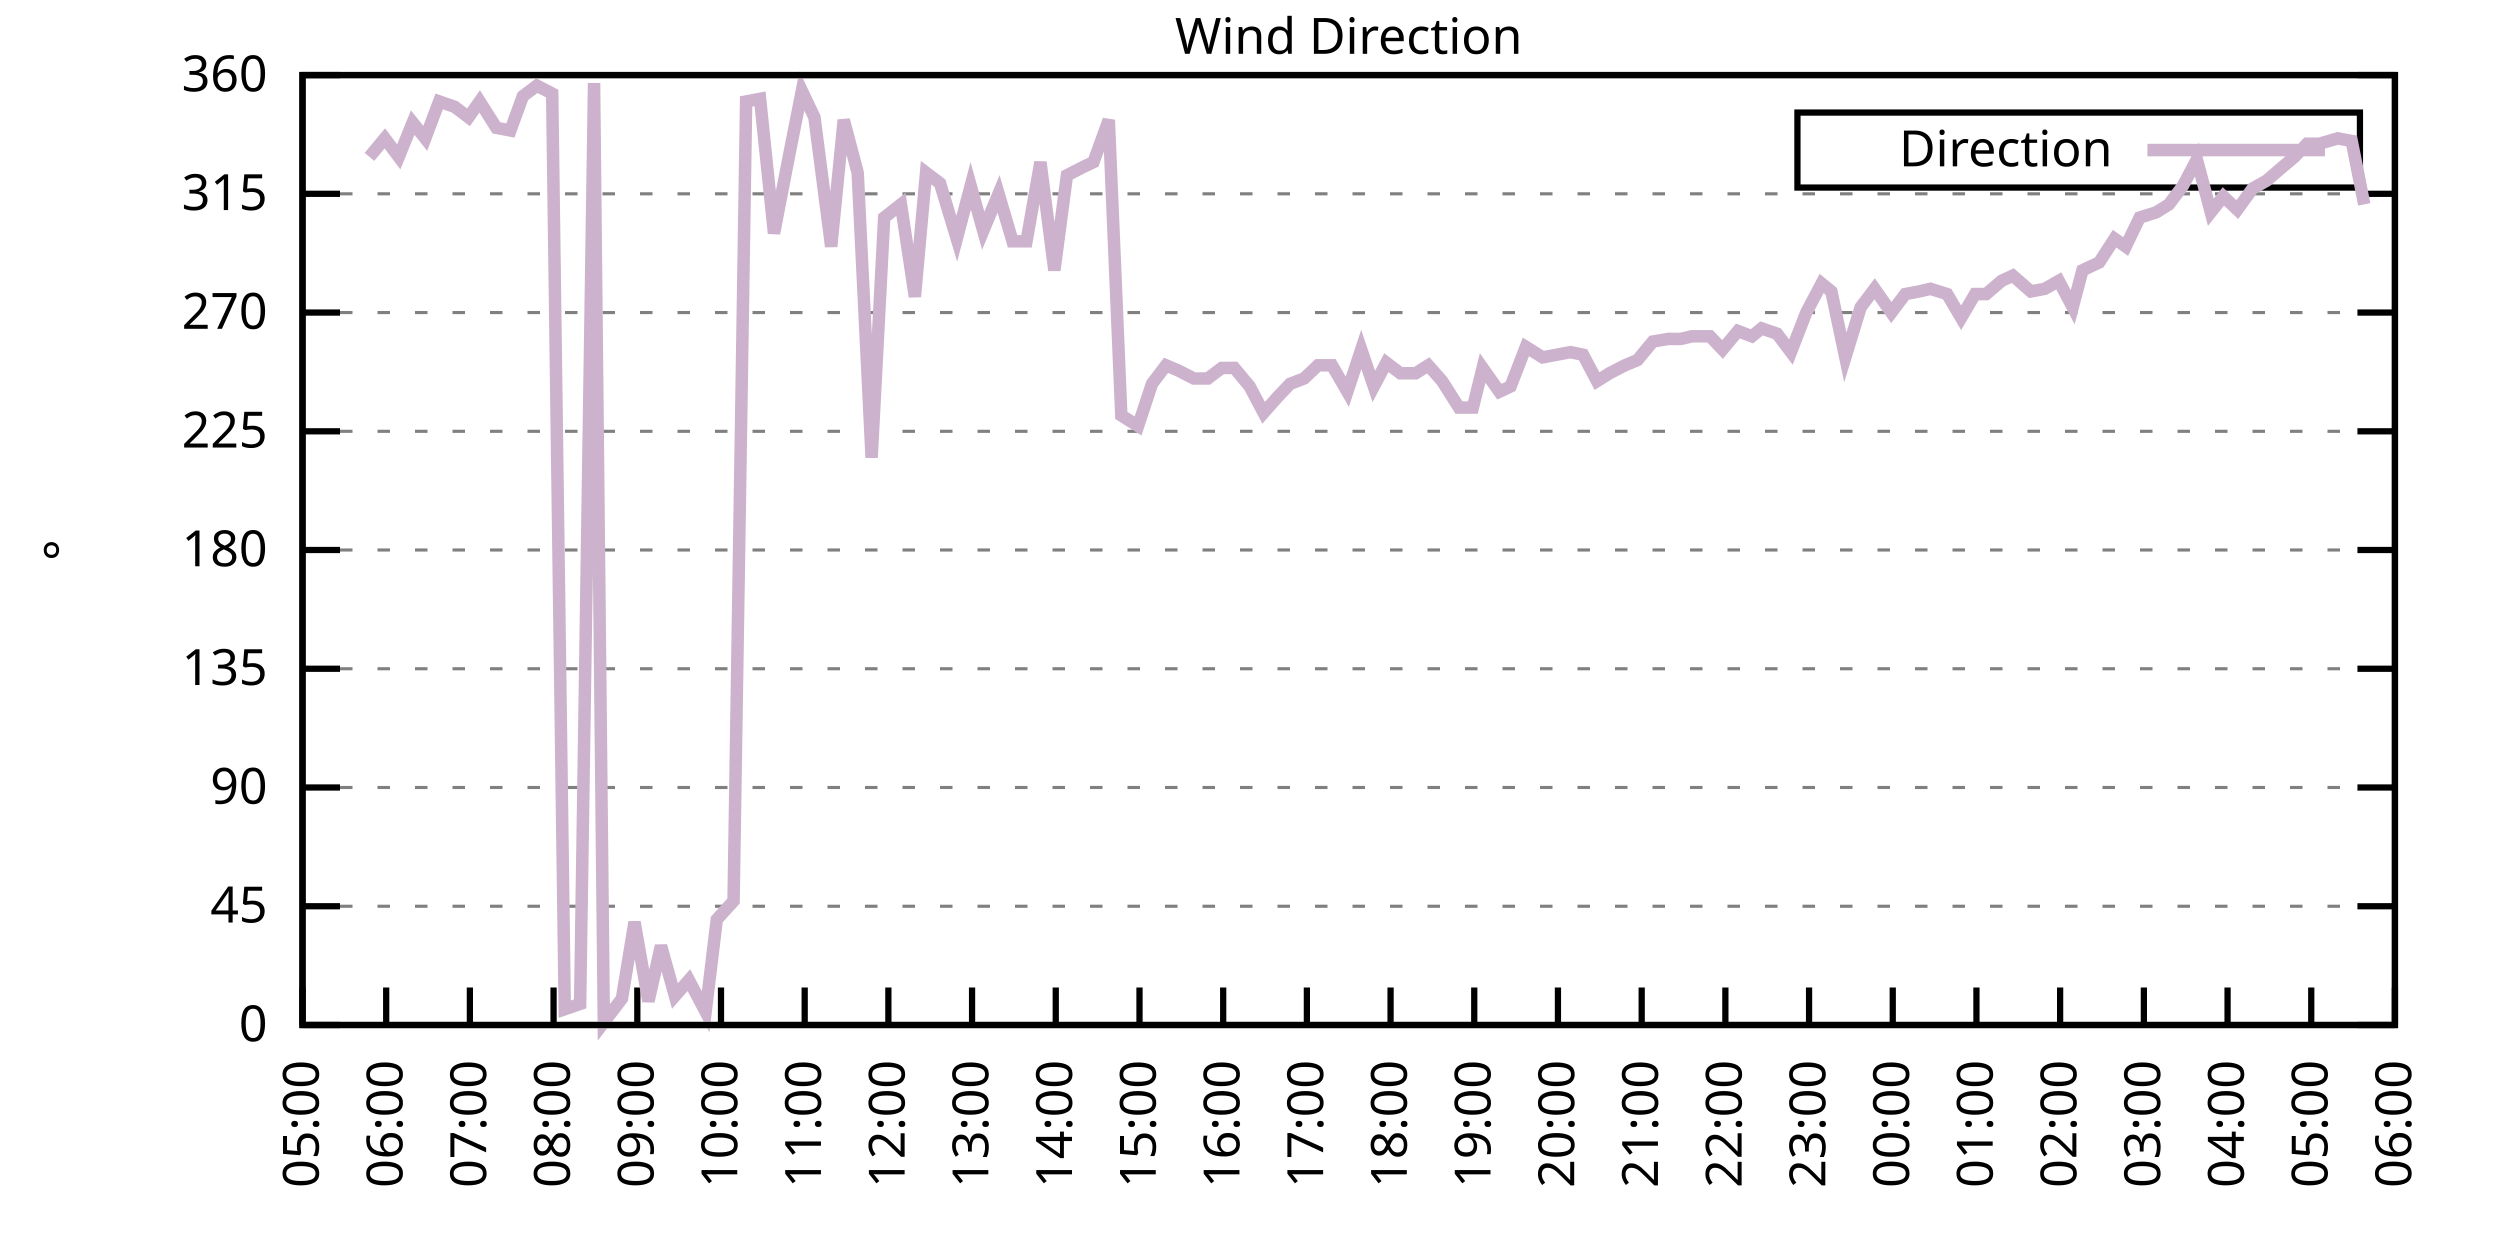
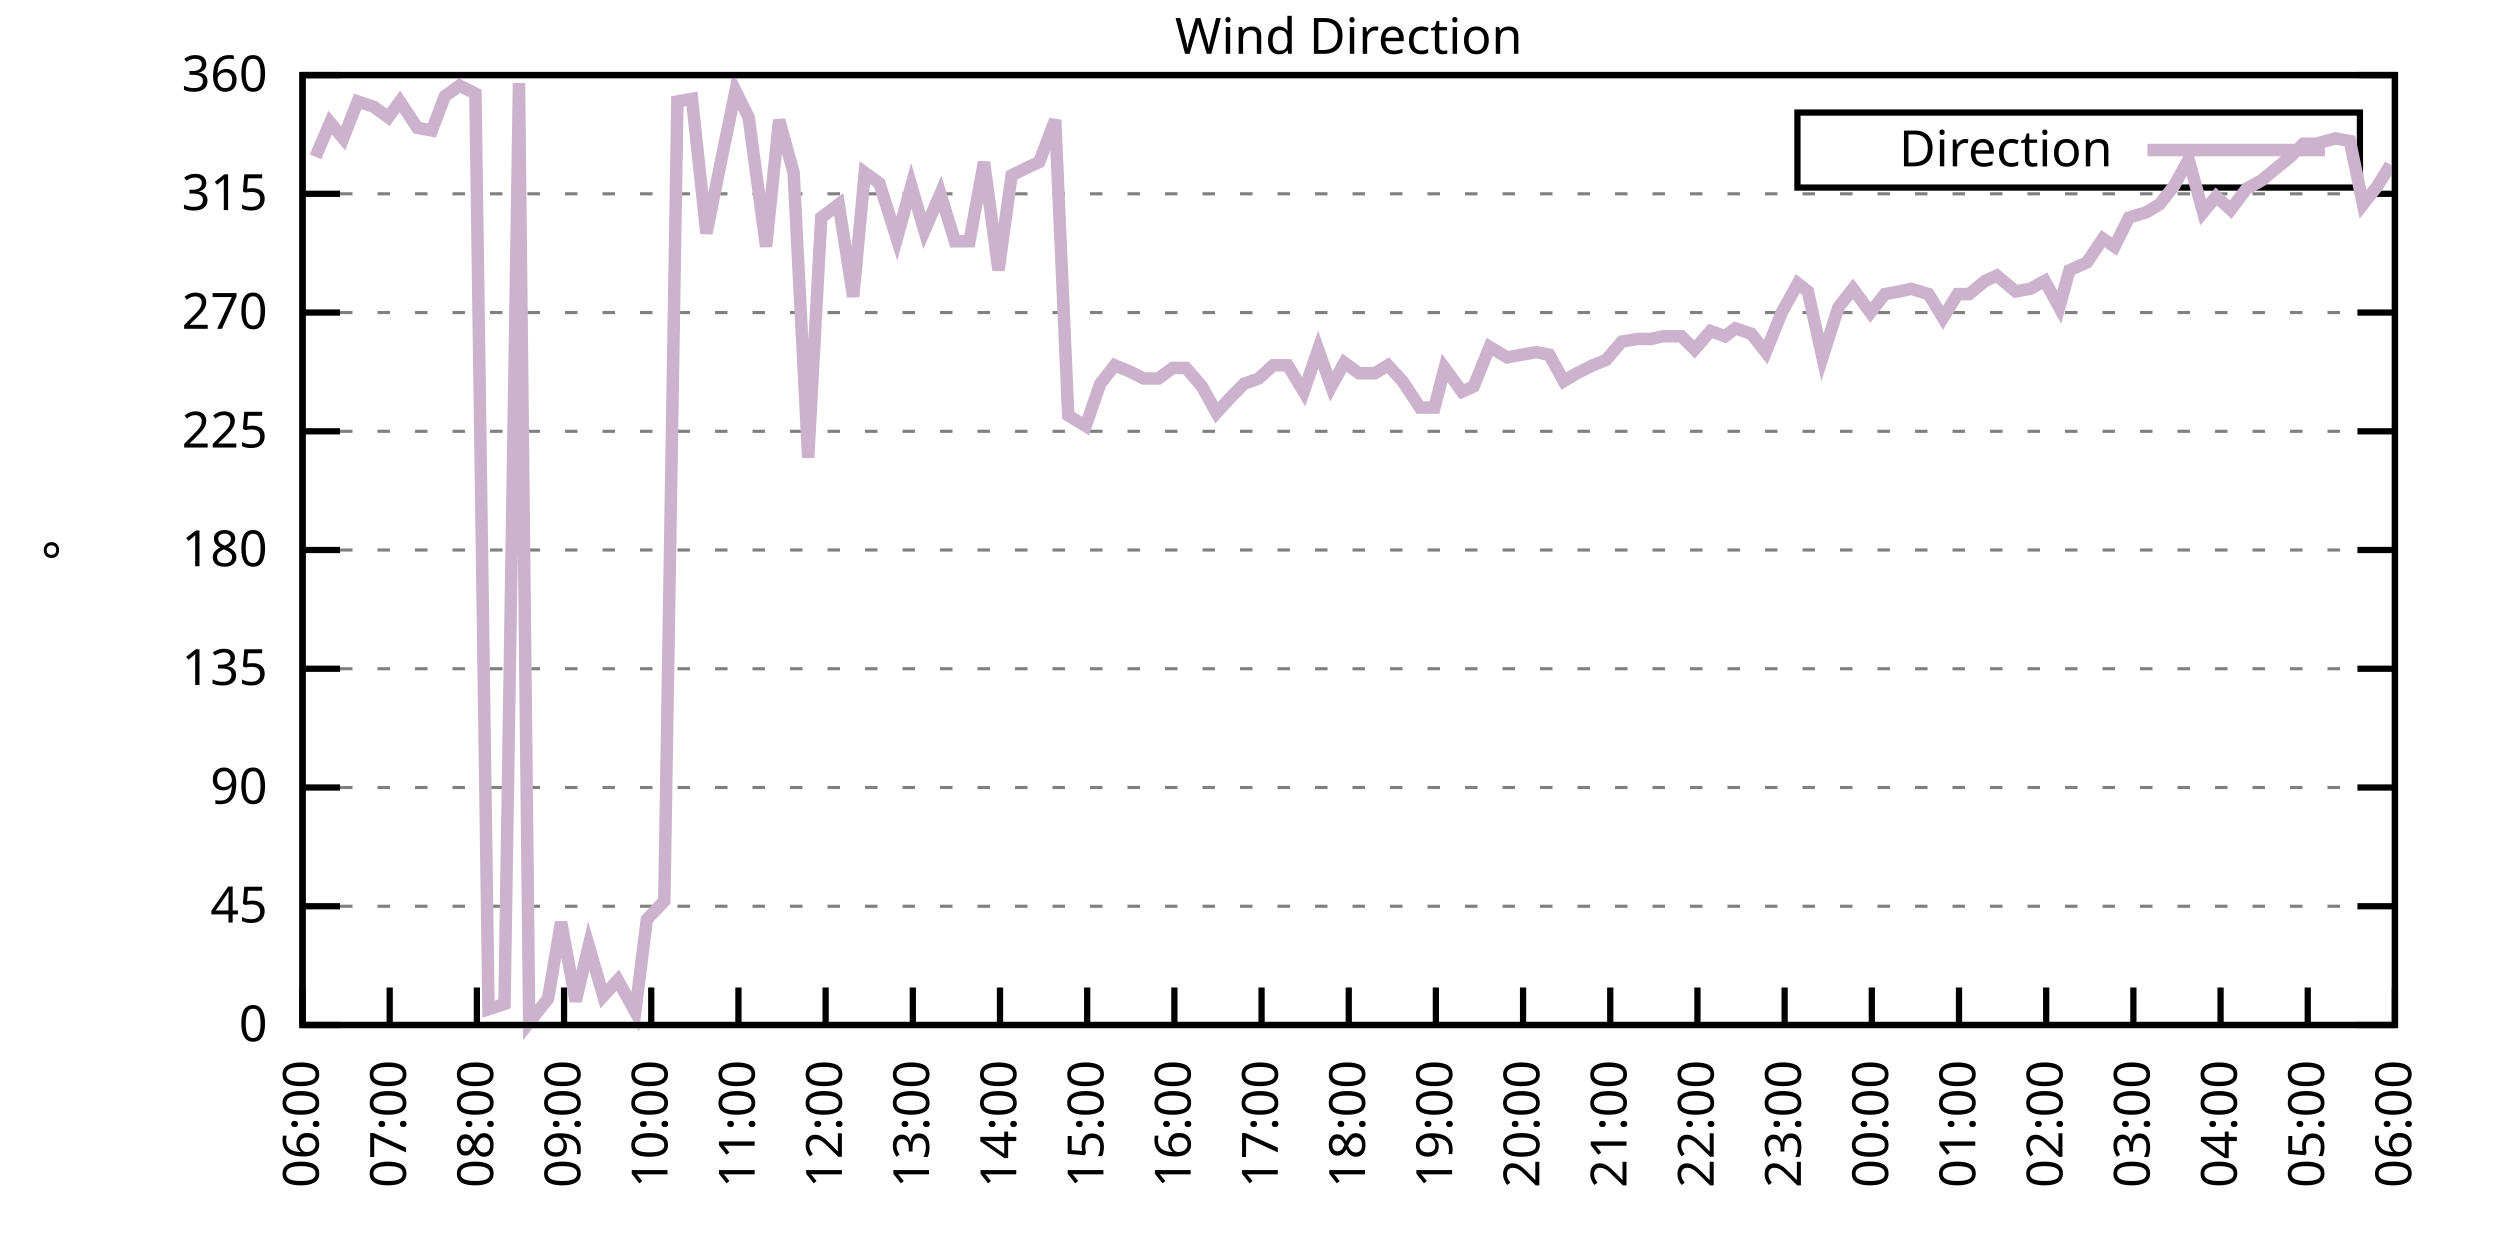
<svg xmlns="http://www.w3.org/2000/svg" xmlns:xlink="http://www.w3.org/1999/xlink" width="400" height="200" viewBox="0 0 400 200">
  <g id="gnuplot_canvas">
    <rect x="0" y="0" width="400" height="200" fill="none" />
    <defs>
      <circle id="gpDot" r="0.5" stroke-width="0.5" stroke="currentColor" />
      <path id="gpPt0" stroke-width="0.333" stroke="currentColor" d="M-1,0 h2 M0,-1 v2" />
      <path id="gpPt1" stroke-width="0.333" stroke="currentColor" d="M-1,-1 L1,1 M1,-1 L-1,1" />
      <path id="gpPt2" stroke-width="0.333" stroke="currentColor" d="M-1,0 L1,0 M0,-1 L0,1 M-1,-1 L1,1 M-1,1 L1,-1" />
      <rect id="gpPt3" stroke-width="0.333" stroke="currentColor" x="-1" y="-1" width="2" height="2" />
      <rect id="gpPt4" stroke-width="0.333" stroke="currentColor" fill="currentColor" x="-1" y="-1" width="2" height="2" />
      <circle id="gpPt5" stroke-width="0.333" stroke="currentColor" cx="0" cy="0" r="1" />
      <use xlink:href="#gpPt5" id="gpPt6" fill="currentColor" stroke="none" />
      <path id="gpPt7" stroke-width="0.333" stroke="currentColor" d="M0,-1.33 L-1.33,0.67 L1.33,0.67 z" />
      <use xlink:href="#gpPt7" id="gpPt8" fill="currentColor" stroke="none" />
      <use xlink:href="#gpPt7" id="gpPt9" stroke="currentColor" transform="rotate(180)" />
      <use xlink:href="#gpPt9" id="gpPt10" fill="currentColor" stroke="none" />
      <use xlink:href="#gpPt3" id="gpPt11" stroke="currentColor" transform="rotate(45)" />
      <use xlink:href="#gpPt11" id="gpPt12" fill="currentColor" stroke="none" />
      <path id="gpPt13" stroke-width="0.333" stroke="currentColor" d="M0,1.330 L1.265,0.411 L0.782,-1.067 L-0.782,-1.076 L-1.265,0.411 z" />
      <use xlink:href="#gpPt13" id="gpPt14" fill="currentColor" stroke="none" />
      <filter id="textbox" filterUnits="objectBoundingBox" x="0" y="0" height="1" width="1">
        <feFlood flood-color="white" flood-opacity="1" result="bgnd" />
        <feComposite in="SourceGraphic" in2="bgnd" operator="atop" />
      </filter>
      <filter id="greybox" filterUnits="objectBoundingBox" x="0" y="0" height="1" width="1">
        <feFlood flood-color="lightgrey" flood-opacity="1" result="grey" />
        <feComposite in="SourceGraphic" in2="grey" operator="atop" />
      </filter>
    </defs>
    <g fill="none" color="white" stroke="currentColor" stroke-width="1.00" stroke-linecap="butt" stroke-linejoin="miter">
</g>
    <g fill="none" color="black" stroke="currentColor" stroke-width="1.00" stroke-linecap="butt" stroke-linejoin="miter">
      <g stroke="none" shape-rendering="crispEdges">
        <polygon fill="rgb(255, 255, 255)" points="48.40,164.00 383.18,164.00 383.18,12.02 48.40,12.02 " />
      </g>
    </g>
    <g fill="none" color="black" stroke="currentColor" stroke-width="1.00" stroke-linecap="butt" stroke-linejoin="miter">
</g>
    <g fill="none" color="black" stroke="black" stroke-width="0.50" stroke-linecap="butt" stroke-linejoin="miter">
</g>
    <g fill="none" color="gray" stroke="currentColor" stroke-width="0.50" stroke-linecap="butt" stroke-linejoin="miter">
      <path stroke="gray" stroke-dasharray="2,4" class="gridline" d="M48.40,164.00 L383.19,164.00  " />
    </g>
    <g fill="none" color="gray" stroke="gray" stroke-width="1.00" stroke-linecap="butt" stroke-linejoin="miter">
</g>
    <g fill="none" color="black" stroke="currentColor" stroke-width="1.00" stroke-linecap="butt" stroke-linejoin="miter">
      <path stroke="black" d="M48.40,164.00 L54.40,164.00 M383.19,164.00 L377.19,164.00  " />
      <g transform="translate(42.80,166.60)" stroke="none" fill="black" font-family="Sans" font-size="8.00" text-anchor="end">
        <text>
          <tspan font-family="Sans"> 0</tspan>
        </text>
      </g>
    </g>
    <g fill="none" color="black" stroke="currentColor" stroke-width="1.00" stroke-linecap="butt" stroke-linejoin="miter">
</g>
    <g fill="none" color="black" stroke="black" stroke-width="0.50" stroke-linecap="butt" stroke-linejoin="miter">
</g>
    <g fill="none" color="gray" stroke="currentColor" stroke-width="0.50" stroke-linecap="butt" stroke-linejoin="miter">
      <path stroke="gray" stroke-dasharray="2,4" class="gridline" d="M48.40,145.00 L383.19,145.00  " />
    </g>
    <g fill="none" color="gray" stroke="gray" stroke-width="1.00" stroke-linecap="butt" stroke-linejoin="miter">
</g>
    <g fill="none" color="black" stroke="currentColor" stroke-width="1.00" stroke-linecap="butt" stroke-linejoin="miter">
      <path stroke="black" d="M48.40,145.00 L54.40,145.00 M383.19,145.00 L377.19,145.00  " />
      <g transform="translate(42.80,147.60)" stroke="none" fill="black" font-family="Sans" font-size="8.00" text-anchor="end">
        <text>
          <tspan font-family="Sans"> 45</tspan>
        </text>
      </g>
    </g>
    <g fill="none" color="black" stroke="currentColor" stroke-width="1.00" stroke-linecap="butt" stroke-linejoin="miter">
</g>
    <g fill="none" color="black" stroke="black" stroke-width="0.50" stroke-linecap="butt" stroke-linejoin="miter">
</g>
    <g fill="none" color="gray" stroke="currentColor" stroke-width="0.50" stroke-linecap="butt" stroke-linejoin="miter">
      <path stroke="gray" stroke-dasharray="2,4" class="gridline" d="M48.40,126.00 L383.19,126.00  " />
    </g>
    <g fill="none" color="gray" stroke="gray" stroke-width="1.00" stroke-linecap="butt" stroke-linejoin="miter">
</g>
    <g fill="none" color="black" stroke="currentColor" stroke-width="1.00" stroke-linecap="butt" stroke-linejoin="miter">
      <path stroke="black" d="M48.40,126.00 L54.40,126.00 M383.19,126.00 L377.19,126.00  " />
      <g transform="translate(42.80,128.60)" stroke="none" fill="black" font-family="Sans" font-size="8.00" text-anchor="end">
        <text>
          <tspan font-family="Sans"> 90</tspan>
        </text>
      </g>
    </g>
    <g fill="none" color="black" stroke="currentColor" stroke-width="1.00" stroke-linecap="butt" stroke-linejoin="miter">
</g>
    <g fill="none" color="black" stroke="black" stroke-width="0.50" stroke-linecap="butt" stroke-linejoin="miter">
</g>
    <g fill="none" color="gray" stroke="currentColor" stroke-width="0.50" stroke-linecap="butt" stroke-linejoin="miter">
      <path stroke="gray" stroke-dasharray="2,4" class="gridline" d="M48.40,107.00 L383.19,107.00  " />
    </g>
    <g fill="none" color="gray" stroke="gray" stroke-width="1.00" stroke-linecap="butt" stroke-linejoin="miter">
</g>
    <g fill="none" color="black" stroke="currentColor" stroke-width="1.00" stroke-linecap="butt" stroke-linejoin="miter">
      <path stroke="black" d="M48.40,107.00 L54.40,107.00 M383.19,107.00 L377.19,107.00  " />
      <g transform="translate(42.80,109.60)" stroke="none" fill="black" font-family="Sans" font-size="8.00" text-anchor="end">
        <text>
          <tspan font-family="Sans"> 135</tspan>
        </text>
      </g>
    </g>
    <g fill="none" color="black" stroke="currentColor" stroke-width="1.00" stroke-linecap="butt" stroke-linejoin="miter">
</g>
    <g fill="none" color="black" stroke="black" stroke-width="0.50" stroke-linecap="butt" stroke-linejoin="miter">
</g>
    <g fill="none" color="gray" stroke="currentColor" stroke-width="0.50" stroke-linecap="butt" stroke-linejoin="miter">
      <path stroke="gray" stroke-dasharray="2,4" class="gridline" d="M48.40,88.00 L383.19,88.00  " />
    </g>
    <g fill="none" color="gray" stroke="gray" stroke-width="1.00" stroke-linecap="butt" stroke-linejoin="miter">
</g>
    <g fill="none" color="black" stroke="currentColor" stroke-width="1.00" stroke-linecap="butt" stroke-linejoin="miter">
      <path stroke="black" d="M48.40,88.00 L54.40,88.00 M383.19,88.00 L377.19,88.00  " />
      <g transform="translate(42.80,90.60)" stroke="none" fill="black" font-family="Sans" font-size="8.00" text-anchor="end">
        <text>
          <tspan font-family="Sans"> 180</tspan>
        </text>
      </g>
    </g>
    <g fill="none" color="black" stroke="currentColor" stroke-width="1.00" stroke-linecap="butt" stroke-linejoin="miter">
</g>
    <g fill="none" color="black" stroke="black" stroke-width="0.50" stroke-linecap="butt" stroke-linejoin="miter">
</g>
    <g fill="none" color="gray" stroke="currentColor" stroke-width="0.50" stroke-linecap="butt" stroke-linejoin="miter">
      <path stroke="gray" stroke-dasharray="2,4" class="gridline" d="M48.40,69.01 L383.19,69.01  " />
    </g>
    <g fill="none" color="gray" stroke="gray" stroke-width="1.00" stroke-linecap="butt" stroke-linejoin="miter">
</g>
    <g fill="none" color="black" stroke="currentColor" stroke-width="1.00" stroke-linecap="butt" stroke-linejoin="miter">
      <path stroke="black" d="M48.40,69.01 L54.40,69.01 M383.19,69.01 L377.19,69.01  " />
      <g transform="translate(42.80,71.61)" stroke="none" fill="black" font-family="Sans" font-size="8.00" text-anchor="end">
        <text>
          <tspan font-family="Sans"> 225</tspan>
        </text>
      </g>
    </g>
    <g fill="none" color="black" stroke="currentColor" stroke-width="1.00" stroke-linecap="butt" stroke-linejoin="miter">
</g>
    <g fill="none" color="black" stroke="black" stroke-width="0.50" stroke-linecap="butt" stroke-linejoin="miter">
</g>
    <g fill="none" color="gray" stroke="currentColor" stroke-width="0.50" stroke-linecap="butt" stroke-linejoin="miter">
      <path stroke="gray" stroke-dasharray="2,4" class="gridline" d="M48.40,50.01 L383.19,50.01  " />
    </g>
    <g fill="none" color="gray" stroke="gray" stroke-width="1.00" stroke-linecap="butt" stroke-linejoin="miter">
</g>
    <g fill="none" color="black" stroke="currentColor" stroke-width="1.00" stroke-linecap="butt" stroke-linejoin="miter">
      <path stroke="black" d="M48.40,50.01 L54.40,50.01 M383.19,50.01 L377.19,50.01  " />
      <g transform="translate(42.80,52.61)" stroke="none" fill="black" font-family="Sans" font-size="8.00" text-anchor="end">
        <text>
          <tspan font-family="Sans"> 270</tspan>
        </text>
      </g>
    </g>
    <g fill="none" color="black" stroke="currentColor" stroke-width="1.00" stroke-linecap="butt" stroke-linejoin="miter">
</g>
    <g fill="none" color="black" stroke="black" stroke-width="0.50" stroke-linecap="butt" stroke-linejoin="miter">
</g>
    <g fill="none" color="gray" stroke="currentColor" stroke-width="0.50" stroke-linecap="butt" stroke-linejoin="miter">
      <path stroke="gray" stroke-dasharray="2,4" class="gridline" d="M48.40,31.01 L383.19,31.01  " />
    </g>
    <g fill="none" color="gray" stroke="gray" stroke-width="1.00" stroke-linecap="butt" stroke-linejoin="miter">
</g>
    <g fill="none" color="black" stroke="currentColor" stroke-width="1.00" stroke-linecap="butt" stroke-linejoin="miter">
      <path stroke="black" d="M48.40,31.01 L54.40,31.01 M383.19,31.01 L377.19,31.01  " />
      <g transform="translate(42.80,33.61)" stroke="none" fill="black" font-family="Sans" font-size="8.00" text-anchor="end">
        <text>
          <tspan font-family="Sans"> 315</tspan>
        </text>
      </g>
    </g>
    <g fill="none" color="black" stroke="currentColor" stroke-width="1.00" stroke-linecap="butt" stroke-linejoin="miter">
</g>
    <g fill="none" color="black" stroke="black" stroke-width="0.50" stroke-linecap="butt" stroke-linejoin="miter">
</g>
    <g fill="none" color="gray" stroke="currentColor" stroke-width="0.50" stroke-linecap="butt" stroke-linejoin="miter">
      <path stroke="gray" stroke-dasharray="2,4" class="gridline" d="M48.40,12.01 L383.19,12.01  " />
    </g>
    <g fill="none" color="gray" stroke="gray" stroke-width="1.00" stroke-linecap="butt" stroke-linejoin="miter">
</g>
    <g fill="none" color="black" stroke="currentColor" stroke-width="1.00" stroke-linecap="butt" stroke-linejoin="miter">
      <path stroke="black" d="M48.40,12.01 L54.40,12.01 M383.19,12.01 L377.19,12.01  " />
      <g transform="translate(42.80,14.61)" stroke="none" fill="black" font-family="Sans" font-size="8.00" text-anchor="end">
        <text>
          <tspan font-family="Sans"> 360</tspan>
        </text>
      </g>
    </g>
    <g fill="none" color="black" stroke="currentColor" stroke-width="1.00" stroke-linecap="butt" stroke-linejoin="miter">
      <path stroke="black" d="M48.40,164.00 L48.40,158.00  " />
      <g transform="translate(51.00,169.60) rotate(270.00)" stroke="none" fill="black" font-family="Sans" font-size="8.00" text-anchor="end">
        <text>
-           <tspan font-family="Sans">05:00</tspan>
-         </text>
-       </g>
-     </g>
-     <g fill="none" color="black" stroke="currentColor" stroke-width="1.00" stroke-linecap="butt" stroke-linejoin="miter">
-       <path stroke="black" d="M61.79,164.00 L61.79,158.00  " />
-       <g transform="translate(64.39,169.60) rotate(270.00)" stroke="none" fill="black" font-family="Sans" font-size="8.00" text-anchor="end">
-         <text>
          <tspan font-family="Sans">06:00</tspan>
        </text>
      </g>
    </g>
    <g fill="none" color="black" stroke="currentColor" stroke-width="1.00" stroke-linecap="butt" stroke-linejoin="miter">
-       <path stroke="black" d="M75.18,164.00 L75.18,158.00  " />
-       <g transform="translate(77.78,169.60) rotate(270.00)" stroke="none" fill="black" font-family="Sans" font-size="8.00" text-anchor="end">
+       <path stroke="black" d="M62.35,164.00 L62.35,158.00  " />
+       <g transform="translate(64.95,169.60) rotate(270.00)" stroke="none" fill="black" font-family="Sans" font-size="8.00" text-anchor="end">
        <text>
          <tspan font-family="Sans">07:00</tspan>
        </text>
      </g>
    </g>
    <g fill="none" color="black" stroke="currentColor" stroke-width="1.00" stroke-linecap="butt" stroke-linejoin="miter">
-       <path stroke="black" d="M88.57,164.00 L88.57,158.00  " />
-       <g transform="translate(91.17,169.60) rotate(270.00)" stroke="none" fill="black" font-family="Sans" font-size="8.00" text-anchor="end">
+       <path stroke="black" d="M76.30,164.00 L76.30,158.00  " />
+       <g transform="translate(78.90,169.60) rotate(270.00)" stroke="none" fill="black" font-family="Sans" font-size="8.00" text-anchor="end">
        <text>
          <tspan font-family="Sans">08:00</tspan>
        </text>
      </g>
    </g>
    <g fill="none" color="black" stroke="currentColor" stroke-width="1.00" stroke-linecap="butt" stroke-linejoin="miter">
-       <path stroke="black" d="M101.97,164.00 L101.97,158.00  " />
-       <g transform="translate(104.57,169.60) rotate(270.00)" stroke="none" fill="black" font-family="Sans" font-size="8.00" text-anchor="end">
+       <path stroke="black" d="M90.25,164.00 L90.25,158.00  " />
+       <g transform="translate(92.85,169.60) rotate(270.00)" stroke="none" fill="black" font-family="Sans" font-size="8.00" text-anchor="end">
        <text>
          <tspan font-family="Sans">09:00</tspan>
        </text>
      </g>
    </g>
    <g fill="none" color="black" stroke="currentColor" stroke-width="1.00" stroke-linecap="butt" stroke-linejoin="miter">
-       <path stroke="black" d="M115.36,164.00 L115.36,158.00  " />
-       <g transform="translate(117.96,169.60) rotate(270.00)" stroke="none" fill="black" font-family="Sans" font-size="8.00" text-anchor="end">
+       <path stroke="black" d="M104.20,164.00 L104.20,158.00  " />
+       <g transform="translate(106.80,169.60) rotate(270.00)" stroke="none" fill="black" font-family="Sans" font-size="8.00" text-anchor="end">
        <text>
          <tspan font-family="Sans">10:00</tspan>
        </text>
      </g>
    </g>
    <g fill="none" color="black" stroke="currentColor" stroke-width="1.00" stroke-linecap="butt" stroke-linejoin="miter">
-       <path stroke="black" d="M128.75,164.00 L128.75,158.00  " />
-       <g transform="translate(131.35,169.60) rotate(270.00)" stroke="none" fill="black" font-family="Sans" font-size="8.00" text-anchor="end">
+       <path stroke="black" d="M118.15,164.00 L118.15,158.00  " />
+       <g transform="translate(120.75,169.60) rotate(270.00)" stroke="none" fill="black" font-family="Sans" font-size="8.00" text-anchor="end">
        <text>
          <tspan font-family="Sans">11:00</tspan>
        </text>
      </g>
    </g>
    <g fill="none" color="black" stroke="currentColor" stroke-width="1.00" stroke-linecap="butt" stroke-linejoin="miter">
-       <path stroke="black" d="M142.14,164.00 L142.14,158.00  " />
-       <g transform="translate(144.74,169.60) rotate(270.00)" stroke="none" fill="black" font-family="Sans" font-size="8.00" text-anchor="end">
+       <path stroke="black" d="M132.10,164.00 L132.10,158.00  " />
+       <g transform="translate(134.70,169.60) rotate(270.00)" stroke="none" fill="black" font-family="Sans" font-size="8.00" text-anchor="end">
        <text>
          <tspan font-family="Sans">12:00</tspan>
        </text>
      </g>
    </g>
    <g fill="none" color="black" stroke="currentColor" stroke-width="1.00" stroke-linecap="butt" stroke-linejoin="miter">
-       <path stroke="black" d="M155.53,164.00 L155.53,158.00  " />
-       <g transform="translate(158.13,169.60) rotate(270.00)" stroke="none" fill="black" font-family="Sans" font-size="8.00" text-anchor="end">
+       <path stroke="black" d="M146.05,164.00 L146.05,158.00  " />
+       <g transform="translate(148.65,169.60) rotate(270.00)" stroke="none" fill="black" font-family="Sans" font-size="8.00" text-anchor="end">
        <text>
          <tspan font-family="Sans">13:00</tspan>
        </text>
      </g>
    </g>
    <g fill="none" color="black" stroke="currentColor" stroke-width="1.00" stroke-linecap="butt" stroke-linejoin="miter">
-       <path stroke="black" d="M168.92,164.00 L168.92,158.00  " />
-       <g transform="translate(171.52,169.60) rotate(270.00)" stroke="none" fill="black" font-family="Sans" font-size="8.00" text-anchor="end">
+       <path stroke="black" d="M160.00,164.00 L160.00,158.00  " />
+       <g transform="translate(162.60,169.60) rotate(270.00)" stroke="none" fill="black" font-family="Sans" font-size="8.00" text-anchor="end">
        <text>
          <tspan font-family="Sans">14:00</tspan>
        </text>
      </g>
    </g>
    <g fill="none" color="black" stroke="currentColor" stroke-width="1.00" stroke-linecap="butt" stroke-linejoin="miter">
-       <path stroke="black" d="M182.32,164.00 L182.32,158.00  " />
-       <g transform="translate(184.92,169.60) rotate(270.00)" stroke="none" fill="black" font-family="Sans" font-size="8.00" text-anchor="end">
+       <path stroke="black" d="M173.95,164.00 L173.95,158.00  " />
+       <g transform="translate(176.55,169.60) rotate(270.00)" stroke="none" fill="black" font-family="Sans" font-size="8.00" text-anchor="end">
        <text>
          <tspan font-family="Sans">15:00</tspan>
        </text>
      </g>
    </g>
    <g fill="none" color="black" stroke="currentColor" stroke-width="1.00" stroke-linecap="butt" stroke-linejoin="miter">
-       <path stroke="black" d="M195.71,164.00 L195.71,158.00  " />
-       <g transform="translate(198.31,169.60) rotate(270.00)" stroke="none" fill="black" font-family="Sans" font-size="8.00" text-anchor="end">
+       <path stroke="black" d="M187.90,164.00 L187.90,158.00  " />
+       <g transform="translate(190.50,169.60) rotate(270.00)" stroke="none" fill="black" font-family="Sans" font-size="8.00" text-anchor="end">
        <text>
          <tspan font-family="Sans">16:00</tspan>
        </text>
      </g>
    </g>
    <g fill="none" color="black" stroke="currentColor" stroke-width="1.00" stroke-linecap="butt" stroke-linejoin="miter">
-       <path stroke="black" d="M209.10,164.00 L209.10,158.00  " />
-       <g transform="translate(211.70,169.60) rotate(270.00)" stroke="none" fill="black" font-family="Sans" font-size="8.00" text-anchor="end">
+       <path stroke="black" d="M201.85,164.00 L201.85,158.00  " />
+       <g transform="translate(204.45,169.60) rotate(270.00)" stroke="none" fill="black" font-family="Sans" font-size="8.00" text-anchor="end">
        <text>
          <tspan font-family="Sans">17:00</tspan>
        </text>
      </g>
    </g>
    <g fill="none" color="black" stroke="currentColor" stroke-width="1.00" stroke-linecap="butt" stroke-linejoin="miter">
-       <path stroke="black" d="M222.49,164.00 L222.49,158.00  " />
-       <g transform="translate(225.09,169.60) rotate(270.00)" stroke="none" fill="black" font-family="Sans" font-size="8.00" text-anchor="end">
+       <path stroke="black" d="M215.80,164.00 L215.80,158.00  " />
+       <g transform="translate(218.40,169.60) rotate(270.00)" stroke="none" fill="black" font-family="Sans" font-size="8.00" text-anchor="end">
        <text>
          <tspan font-family="Sans">18:00</tspan>
        </text>
      </g>
    </g>
    <g fill="none" color="black" stroke="currentColor" stroke-width="1.00" stroke-linecap="butt" stroke-linejoin="miter">
-       <path stroke="black" d="M235.88,164.00 L235.88,158.00  " />
-       <g transform="translate(238.48,169.60) rotate(270.00)" stroke="none" fill="black" font-family="Sans" font-size="8.00" text-anchor="end">
+       <path stroke="black" d="M229.74,164.00 L229.74,158.00  " />
+       <g transform="translate(232.34,169.60) rotate(270.00)" stroke="none" fill="black" font-family="Sans" font-size="8.00" text-anchor="end">
        <text>
          <tspan font-family="Sans">19:00</tspan>
        </text>
      </g>
    </g>
    <g fill="none" color="black" stroke="currentColor" stroke-width="1.00" stroke-linecap="butt" stroke-linejoin="miter">
-       <path stroke="black" d="M249.27,164.00 L249.27,158.00  " />
-       <g transform="translate(251.87,169.60) rotate(270.00)" stroke="none" fill="black" font-family="Sans" font-size="8.00" text-anchor="end">
+       <path stroke="black" d="M243.69,164.00 L243.69,158.00  " />
+       <g transform="translate(246.29,169.60) rotate(270.00)" stroke="none" fill="black" font-family="Sans" font-size="8.00" text-anchor="end">
        <text>
          <tspan font-family="Sans">20:00</tspan>
        </text>
      </g>
    </g>
    <g fill="none" color="black" stroke="currentColor" stroke-width="1.00" stroke-linecap="butt" stroke-linejoin="miter">
-       <path stroke="black" d="M262.67,164.00 L262.67,158.00  " />
-       <g transform="translate(265.27,169.60) rotate(270.00)" stroke="none" fill="black" font-family="Sans" font-size="8.00" text-anchor="end">
+       <path stroke="black" d="M257.64,164.00 L257.64,158.00  " />
+       <g transform="translate(260.24,169.60) rotate(270.00)" stroke="none" fill="black" font-family="Sans" font-size="8.00" text-anchor="end">
        <text>
          <tspan font-family="Sans">21:00</tspan>
        </text>
      </g>
    </g>
    <g fill="none" color="black" stroke="currentColor" stroke-width="1.00" stroke-linecap="butt" stroke-linejoin="miter">
-       <path stroke="black" d="M276.06,164.00 L276.06,158.00  " />
-       <g transform="translate(278.66,169.60) rotate(270.00)" stroke="none" fill="black" font-family="Sans" font-size="8.00" text-anchor="end">
+       <path stroke="black" d="M271.59,164.00 L271.59,158.00  " />
+       <g transform="translate(274.19,169.60) rotate(270.00)" stroke="none" fill="black" font-family="Sans" font-size="8.00" text-anchor="end">
        <text>
          <tspan font-family="Sans">22:00</tspan>
        </text>
      </g>
    </g>
    <g fill="none" color="black" stroke="currentColor" stroke-width="1.00" stroke-linecap="butt" stroke-linejoin="miter">
-       <path stroke="black" d="M289.45,164.00 L289.45,158.00  " />
-       <g transform="translate(292.05,169.60) rotate(270.00)" stroke="none" fill="black" font-family="Sans" font-size="8.00" text-anchor="end">
+       <path stroke="black" d="M285.54,164.00 L285.54,158.00  " />
+       <g transform="translate(288.14,169.60) rotate(270.00)" stroke="none" fill="black" font-family="Sans" font-size="8.00" text-anchor="end">
        <text>
          <tspan font-family="Sans">23:00</tspan>
        </text>
      </g>
    </g>
    <g fill="none" color="black" stroke="currentColor" stroke-width="1.00" stroke-linecap="butt" stroke-linejoin="miter">
-       <path stroke="black" d="M302.84,164.00 L302.84,158.00  " />
-       <g transform="translate(305.44,169.60) rotate(270.00)" stroke="none" fill="black" font-family="Sans" font-size="8.00" text-anchor="end">
+       <path stroke="black" d="M299.49,164.00 L299.49,158.00  " />
+       <g transform="translate(302.09,169.60) rotate(270.00)" stroke="none" fill="black" font-family="Sans" font-size="8.00" text-anchor="end">
        <text>
          <tspan font-family="Sans">00:00</tspan>
        </text>
      </g>
    </g>
    <g fill="none" color="black" stroke="currentColor" stroke-width="1.00" stroke-linecap="butt" stroke-linejoin="miter">
-       <path stroke="black" d="M316.23,164.00 L316.23,158.00  " />
-       <g transform="translate(318.83,169.60) rotate(270.00)" stroke="none" fill="black" font-family="Sans" font-size="8.00" text-anchor="end">
+       <path stroke="black" d="M313.44,164.00 L313.44,158.00  " />
+       <g transform="translate(316.04,169.60) rotate(270.00)" stroke="none" fill="black" font-family="Sans" font-size="8.00" text-anchor="end">
        <text>
          <tspan font-family="Sans">01:00</tspan>
        </text>
      </g>
    </g>
    <g fill="none" color="black" stroke="currentColor" stroke-width="1.00" stroke-linecap="butt" stroke-linejoin="miter">
-       <path stroke="black" d="M329.62,164.00 L329.62,158.00  " />
-       <g transform="translate(332.22,169.60) rotate(270.00)" stroke="none" fill="black" font-family="Sans" font-size="8.00" text-anchor="end">
+       <path stroke="black" d="M327.39,164.00 L327.39,158.00  " />
+       <g transform="translate(329.99,169.60) rotate(270.00)" stroke="none" fill="black" font-family="Sans" font-size="8.00" text-anchor="end">
        <text>
          <tspan font-family="Sans">02:00</tspan>
        </text>
      </g>
    </g>
    <g fill="none" color="black" stroke="currentColor" stroke-width="1.00" stroke-linecap="butt" stroke-linejoin="miter">
-       <path stroke="black" d="M343.02,164.00 L343.02,158.00  " />
-       <g transform="translate(345.62,169.60) rotate(270.00)" stroke="none" fill="black" font-family="Sans" font-size="8.00" text-anchor="end">
+       <path stroke="black" d="M341.34,164.00 L341.34,158.00  " />
+       <g transform="translate(343.94,169.60) rotate(270.00)" stroke="none" fill="black" font-family="Sans" font-size="8.00" text-anchor="end">
        <text>
          <tspan font-family="Sans">03:00</tspan>
        </text>
      </g>
    </g>
    <g fill="none" color="black" stroke="currentColor" stroke-width="1.00" stroke-linecap="butt" stroke-linejoin="miter">
-       <path stroke="black" d="M356.41,164.00 L356.41,158.00  " />
-       <g transform="translate(359.01,169.60) rotate(270.00)" stroke="none" fill="black" font-family="Sans" font-size="8.00" text-anchor="end">
+       <path stroke="black" d="M355.29,164.00 L355.29,158.00  " />
+       <g transform="translate(357.89,169.60) rotate(270.00)" stroke="none" fill="black" font-family="Sans" font-size="8.00" text-anchor="end">
        <text>
          <tspan font-family="Sans">04:00</tspan>
        </text>
      </g>
    </g>
    <g fill="none" color="black" stroke="currentColor" stroke-width="1.00" stroke-linecap="butt" stroke-linejoin="miter">
-       <path stroke="black" d="M369.80,164.00 L369.80,158.00  " />
-       <g transform="translate(372.40,169.60) rotate(270.00)" stroke="none" fill="black" font-family="Sans" font-size="8.00" text-anchor="end">
+       <path stroke="black" d="M369.24,164.00 L369.24,158.00  " />
+       <g transform="translate(371.84,169.60) rotate(270.00)" stroke="none" fill="black" font-family="Sans" font-size="8.00" text-anchor="end">
        <text>
          <tspan font-family="Sans">05:00</tspan>
        </text>
      </g>
    </g>
    <g fill="none" color="black" stroke="currentColor" stroke-width="1.00" stroke-linecap="butt" stroke-linejoin="miter">
      <path stroke="black" d="M383.19,164.00 L383.19,158.00  " />
      <g transform="translate(385.79,169.60) rotate(270.00)" stroke="none" fill="black" font-family="Sans" font-size="8.00" text-anchor="end">
        <text>
          <tspan font-family="Sans">06:00</tspan>
        </text>
      </g>
    </g>
    <g fill="none" color="black" stroke="currentColor" stroke-width="1.00" stroke-linecap="butt" stroke-linejoin="miter">
</g>
    <g fill="none" color="black" stroke="currentColor" stroke-width="1.00" stroke-linecap="butt" stroke-linejoin="miter">
      <path stroke="black" d="M48.40,12.01 L48.40,164.00 L383.19,164.00 L383.19,12.01 L48.40,12.01 Z  " />
    </g>
    <g fill="none" color="black" stroke="currentColor" stroke-width="1.00" stroke-linecap="butt" stroke-linejoin="miter">
</g>
    <g fill="none" color="black" stroke="currentColor" stroke-width="1.00" stroke-linecap="butt" stroke-linejoin="miter">
      <path stroke="black" d="M287.59,30.01 L287.59,18.01 L377.59,18.01 L377.59,30.01 L287.59,30.01 Z  " />
    </g>
    <g id="Wind_direction_plot_1">
      <g fill="none" color="white" stroke="black" stroke-width="2.00" stroke-linecap="butt" stroke-linejoin="miter">
</g>
      <g fill="none" color="black" stroke="currentColor" stroke-width="2.00" stroke-linecap="butt" stroke-linejoin="miter">
        <g transform="translate(337.99,26.61)" stroke="none" fill="black" font-family="Sans" font-size="8.00" text-anchor="end">
          <text>
            <tspan font-family="Sans">Direction</tspan>
          </text>
        </g>
      </g>
      <g fill="none" color="black" stroke="currentColor" stroke-width="2.00" stroke-linecap="butt" stroke-linejoin="miter">
-         <path stroke="rgb(204, 178, 204)" d="M343.59,24.01 L371.99,24.01 M59.11,25.10 L61.57,22.14 L63.80,25.10 L66.03,19.61 L68.04,22.14 L70.27,16.23   L72.73,17.08 L74.96,18.77 L76.75,16.23 L79.42,20.45 L81.66,20.88 L83.66,15.39 L85.90,13.70 L88.35,14.97   L90.36,161.47 L92.82,160.62 L95.05,13.28 L96.61,163.58 L99.51,159.78 L101.52,147.53 L103.75,160.20 L105.76,151.33   L107.99,159.36 L110.22,156.82 L112.90,161.89 L114.69,147.11 L117.37,144.16 L119.38,16.23 L121.61,15.81 L123.84,37.34   L126.29,24.68 L128.30,14.54 L130.31,18.77 L132.99,39.45 L135.00,19.19 L137.23,27.63 L139.46,73.23 L141.47,34.81   L144.15,32.70 L146.38,47.47 L148.17,27.63 L150.40,29.32 L153.08,38.19 L155.31,29.74 L157.32,36.92 L159.77,31.01   L162.01,38.61 L164.24,38.61 L166.47,25.94 L168.70,43.25 L170.71,28.05 L173.17,26.79 L174.95,25.94 L177.41,19.19   L179.41,66.47 L182.09,68.16 L184.32,61.41 L186.56,58.45 L188.57,59.30 L191.02,60.56 L193.25,60.56 L195.48,58.87   L197.49,58.87 L199.95,61.83 L202.18,66.05 L204.41,63.52 L206.42,61.41 L208.65,60.56 L210.88,58.45 L213.12,58.45   L215.57,62.67 L217.80,55.92 L219.81,61.83 L221.82,58.03 L224.05,59.72 L226.51,59.72 L228.52,58.45 L230.75,60.98   L233.43,65.21 L235.66,65.21 L237.22,58.87 L239.90,62.67 L241.69,61.83 L244.14,55.50 L246.82,57.18 L249.05,56.76   L251.28,56.34 L253.29,56.76 L255.52,60.98 L257.53,59.72 L259.99,58.45 L262.00,57.61 L264.45,54.65 L266.91,54.23   L268.92,54.23 L270.70,53.81 L273.60,53.81 L275.61,55.92 L278.07,52.96 L280.30,53.81 L281.86,52.54 L284.32,53.39   L286.55,56.34 L289.00,50.01 L291.46,45.36 L293.02,46.63 L295.25,57.18 L297.71,49.16 L299.94,46.21 L302.62,50.01   L304.85,47.05 L307.08,46.63 L308.87,46.21 L311.54,47.05 L313.78,50.85 L316.01,47.05 L317.79,47.05 L320.25,44.94   L322.04,44.10 L324.94,46.63 L327.17,46.21 L329.40,44.94 L331.63,49.16 L333.19,43.25 L335.87,41.99 L338.33,38.19   L340.11,39.45 L342.35,34.81 L345.02,33.96 L347.03,32.70 L349.26,29.74 L351.50,25.52 L353.73,33.96 L355.74,31.43   L357.97,33.54 L360.42,30.16 L362.66,28.90 L365.11,26.79 L367.12,25.10 L369.13,22.99 L371.14,22.99 L374.04,22.14   L376.27,22.56 L378.28,32.70  " />
+         <path stroke="rgb(204, 178, 204)" d="M343.59,24.01 L371.99,24.01 M50.49,25.10 L52.82,19.61 L54.91,22.14 L57.23,16.23 L59.79,17.08 L62.12,18.77   L63.98,16.23 L66.77,20.45 L69.09,20.88 L71.18,15.39 L73.51,13.70 L76.07,14.97 L78.16,161.47 L80.72,160.62   L83.04,13.28 L84.67,163.58 L87.69,159.78 L89.78,147.53 L92.11,160.20 L94.20,151.33 L96.53,159.36 L98.85,156.82   L101.64,161.89 L103.50,147.11 L106.29,144.16 L108.38,16.23 L110.71,15.81 L113.03,37.34 L115.59,24.68 L117.68,14.54   L119.78,18.77 L122.57,39.45 L124.66,19.19 L126.98,27.63 L129.31,73.23 L131.40,34.81 L134.19,32.70 L136.51,47.47   L138.37,27.63 L140.70,29.32 L143.49,38.19 L145.81,29.74 L147.91,36.92 L150.46,31.01 L152.79,38.61 L155.11,38.61   L157.44,25.94 L159.76,43.25 L161.86,28.05 L164.41,26.79 L166.27,25.94 L168.83,19.19 L170.92,66.47 L173.71,68.16   L176.04,61.41 L178.36,58.45 L180.46,59.30 L183.01,60.56 L185.34,60.56 L187.66,58.87 L189.76,58.87 L192.31,61.83   L194.64,66.05 L196.96,63.52 L199.06,61.41 L201.38,60.56 L203.71,58.45 L206.03,58.45 L208.59,62.67 L210.91,55.92   L213.01,61.83 L215.10,58.03 L217.42,59.72 L219.98,59.72 L222.07,58.45 L224.40,60.98 L227.19,65.21 L229.51,65.21   L231.14,58.87 L233.93,62.67 L235.79,61.83 L238.35,55.50 L241.14,57.18 L243.46,56.76 L245.79,56.34 L247.88,56.76   L250.20,60.98 L252.30,59.72 L254.85,58.45 L256.95,57.61 L259.50,54.65 L262.06,54.23 L264.15,54.23 L266.01,53.81   L269.04,53.81 L271.13,55.92 L273.69,52.96 L276.01,53.81 L277.64,52.54 L280.20,53.39 L282.52,56.34 L285.08,50.01   L287.64,45.36 L289.26,46.63 L291.59,57.18 L294.15,49.16 L296.47,46.21 L299.26,50.01 L301.58,47.05 L303.91,46.63   L305.77,46.21 L308.56,47.05 L310.88,50.85 L313.21,47.05 L315.07,47.05 L317.63,44.94 L319.49,44.10 L322.51,46.63   L324.83,46.21 L327.16,44.94 L329.48,49.16 L331.11,43.25 L333.90,41.99 L336.46,38.19 L338.32,39.45 L340.64,34.81   L343.43,33.96 L345.53,32.70 L347.85,29.74 L350.18,25.52 L352.50,33.96 L354.59,31.43 L356.92,33.54 L359.48,30.16   L361.80,28.90 L364.36,26.79 L366.45,25.10 L368.54,22.99 L370.64,22.99 L373.66,22.14 L375.98,22.56 L378.08,32.70   L380.40,29.74 L382.49,26.36  " />
      </g>
    </g>
    <g fill="none" color="black" stroke="currentColor" stroke-width="2.00" stroke-linecap="butt" stroke-linejoin="miter">
</g>
    <g fill="none" color="black" stroke="black" stroke-width="1.00" stroke-linecap="butt" stroke-linejoin="miter">
</g>
    <g fill="none" color="black" stroke="currentColor" stroke-width="1.00" stroke-linecap="butt" stroke-linejoin="miter">
      <path stroke="black" d="M48.40,12.01 L48.40,164.00 L383.19,164.00 L383.19,12.01 L48.40,12.01 Z  " />
      <g transform="translate(12.80,88.01) rotate(270.00)" stroke="none" fill="black" font-family="Sans" font-size="8.00" text-anchor="middle">
        <text>
          <tspan font-family="Sans">°</tspan>
        </text>
      </g>
    </g>
    <g fill="none" color="black" stroke="currentColor" stroke-width="1.00" stroke-linecap="butt" stroke-linejoin="miter">
</g>
    <g fill="none" color="black" stroke="currentColor" stroke-width="1.00" stroke-linecap="butt" stroke-linejoin="miter">
      <g transform="translate(215.79,8.61)" stroke="none" fill="black" font-family="Sans" font-size="8.00" text-anchor="middle">
        <text>
          <tspan font-family="Sans">Wind Direction</tspan>
        </text>
      </g>
    </g>
    <g fill="none" color="black" stroke="currentColor" stroke-width="1.00" stroke-linecap="butt" stroke-linejoin="miter">
</g>
  </g>
</svg>
